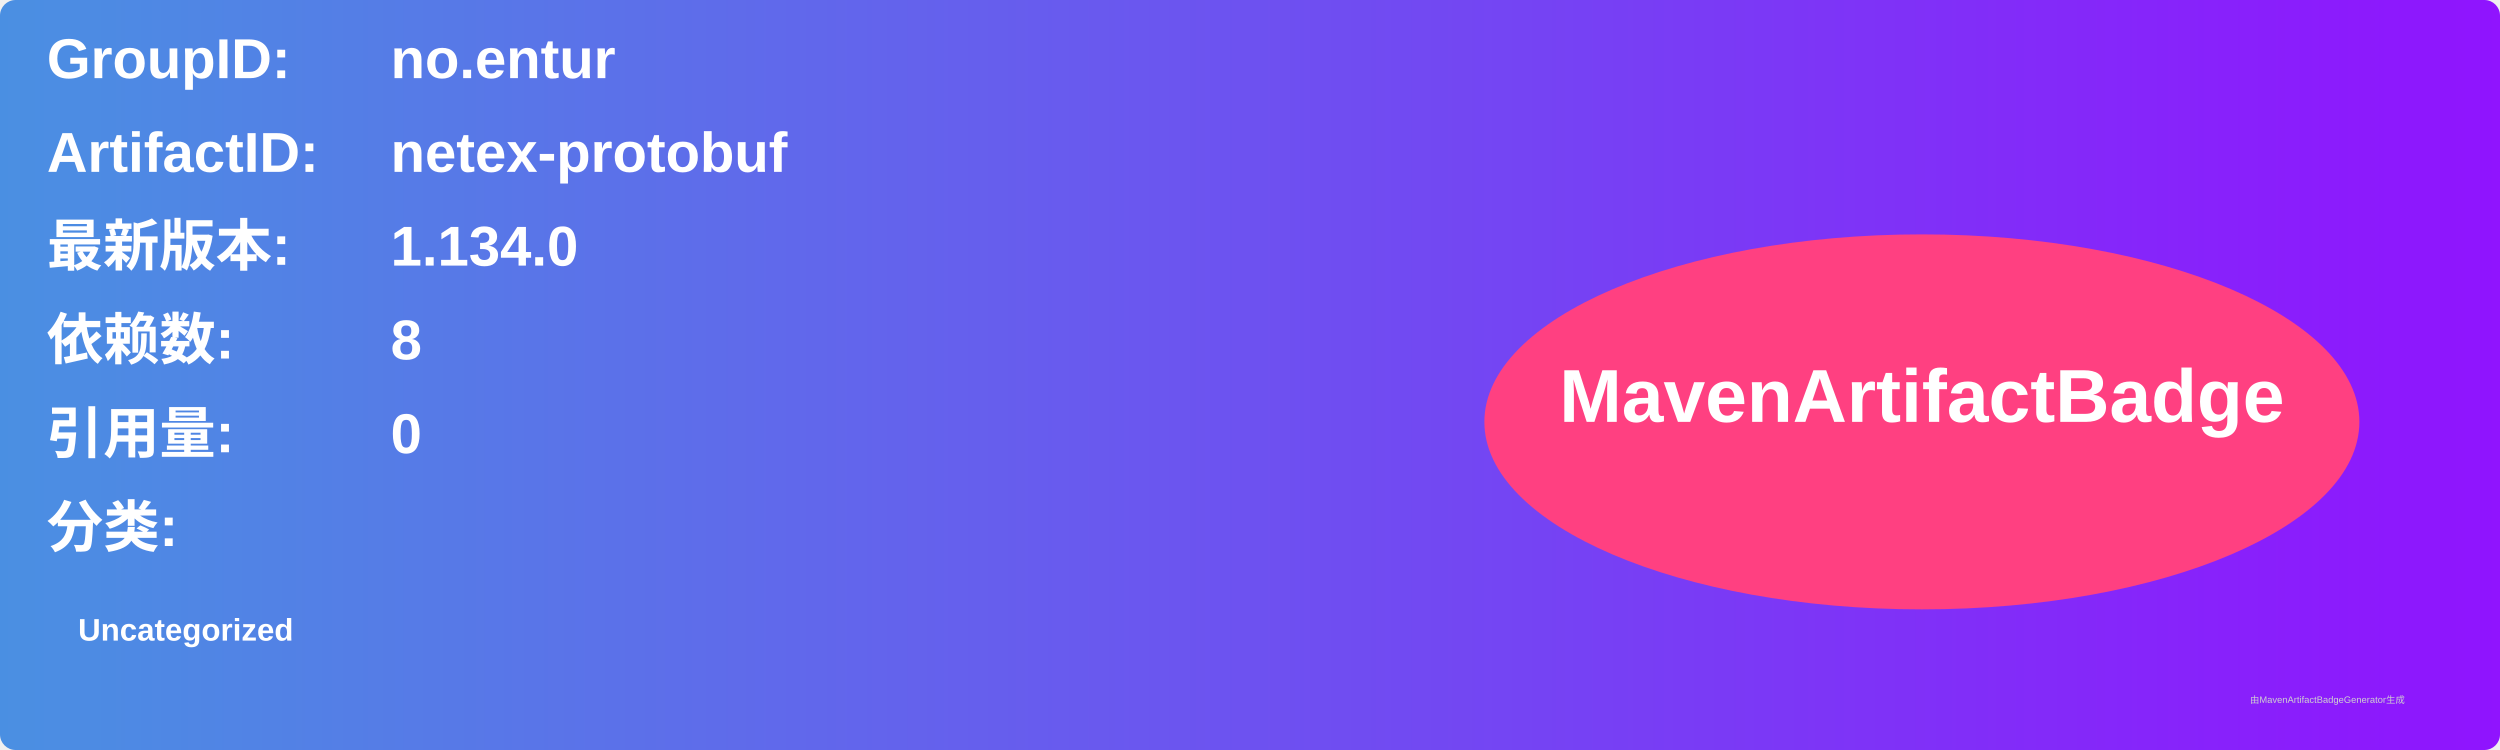
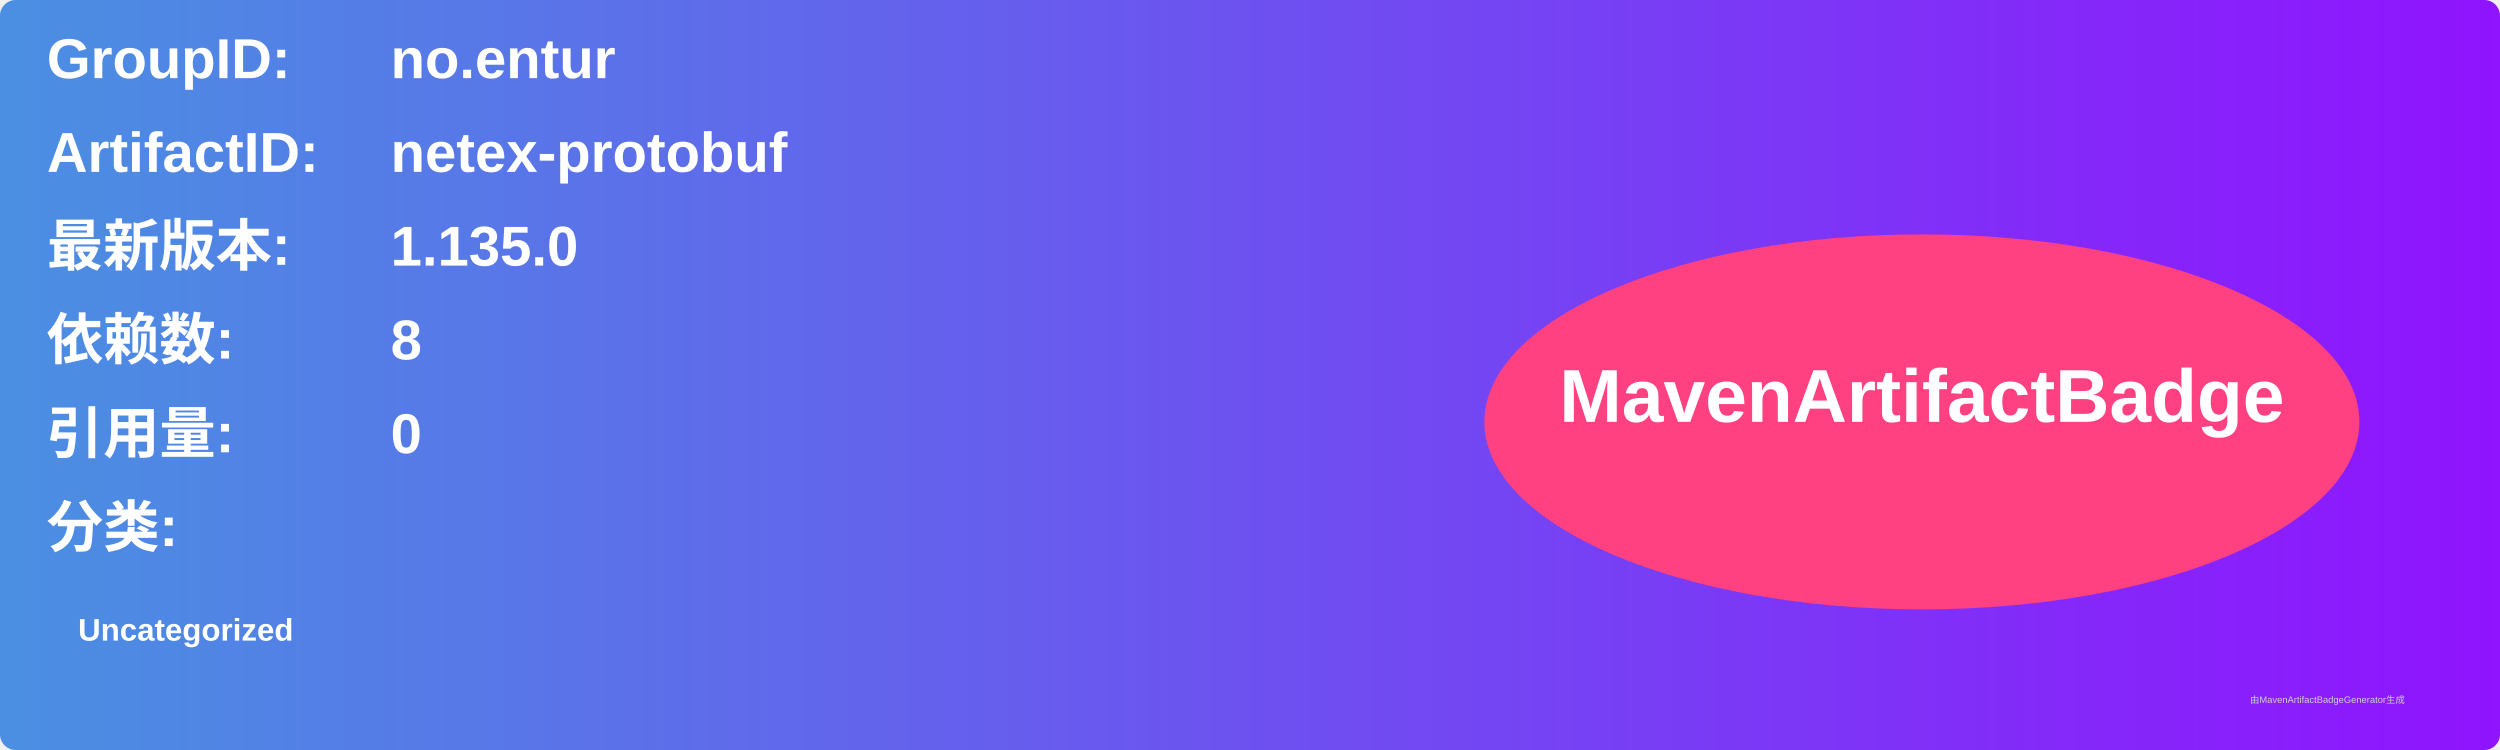
<svg xmlns="http://www.w3.org/2000/svg" width="800" height="240" viewBox="0 0 800 240">
  <linearGradient id="grad" x1="0%" y1="0%" x2="100%" y2="0%">
    <stop offset="0%" stop-color="#4a90e2" />
    <stop offset="100%" stop-color="#9013fe" />
  </linearGradient>
  <rect width="100%" height="100%" rx="5" ry="5" fill="url(#grad)" />
  <g transform="translate(15, 15)">
    <text x="0" y="10" font-family="Arial" font-size="18" fill="white" font-weight="bold" width="260">GroupID:</text>
    <text x="110" y="10" font-family="Arial" font-size="18" fill="white" font-weight="bold" width="460">no.entur</text>
    <text x="0" y="40" font-family="Arial" font-size="18" fill="white" font-weight="bold" width="260">ArtifactID:</text>
    <text x="110" y="40" font-family="Arial" font-size="18" fill="white" font-weight="bold" width="460">netex-protobuf</text>
    <text x="0" y="70" font-family="Arial" font-size="18" fill="white" font-weight="bold">最新版本:</text>
    <text x="110" y="70" font-family="Arial" font-size="18" fill="white" font-weight="bold">
-       <tspan font-weight="bold">1.134.0</tspan>
+       <tspan font-weight="bold">1.135.0</tspan>
    </text>
    <text x="0" y="100" font-family="Arial" font-size="18" fill="white" font-weight="bold">依赖数: </text>
    <text x="110" y="100" font-family="Arial" font-size="18" fill="white">
      <tspan font-weight="bold">8</tspan>
    </text>
    <text x="0" y="130" font-family="Arial" font-size="18" fill="white" font-weight="bold">引用量: </text>
    <text x="110" y="130" font-family="Arial" font-size="18" fill="white">
      <tspan font-weight="bold">0</tspan>
    </text>
    <text x="0" y="160" font-family="Arial" font-size="18" fill="white" font-weight="bold">分类:</text>
    <text x="10" y="190" font-family="Arial" font-size="10" fill="white">
      <tspan font-weight="bold">Uncategorized</tspan>
    </text>
    <ellipse cx="600" cy="120" rx="140" ry="60" fill="#ff4081" />
    <text x="600" y="120" text-anchor="middle" font-family="Arial" font-size="24" fill="white" font-weight="bold">MavenArtifactBadge</text>
  </g>
  <text x="720" y="225" font-family="Arial" font-size="3" fill="#d0d0d0">由MavenArtifactBadgeGenerator生成</text>
</svg>
